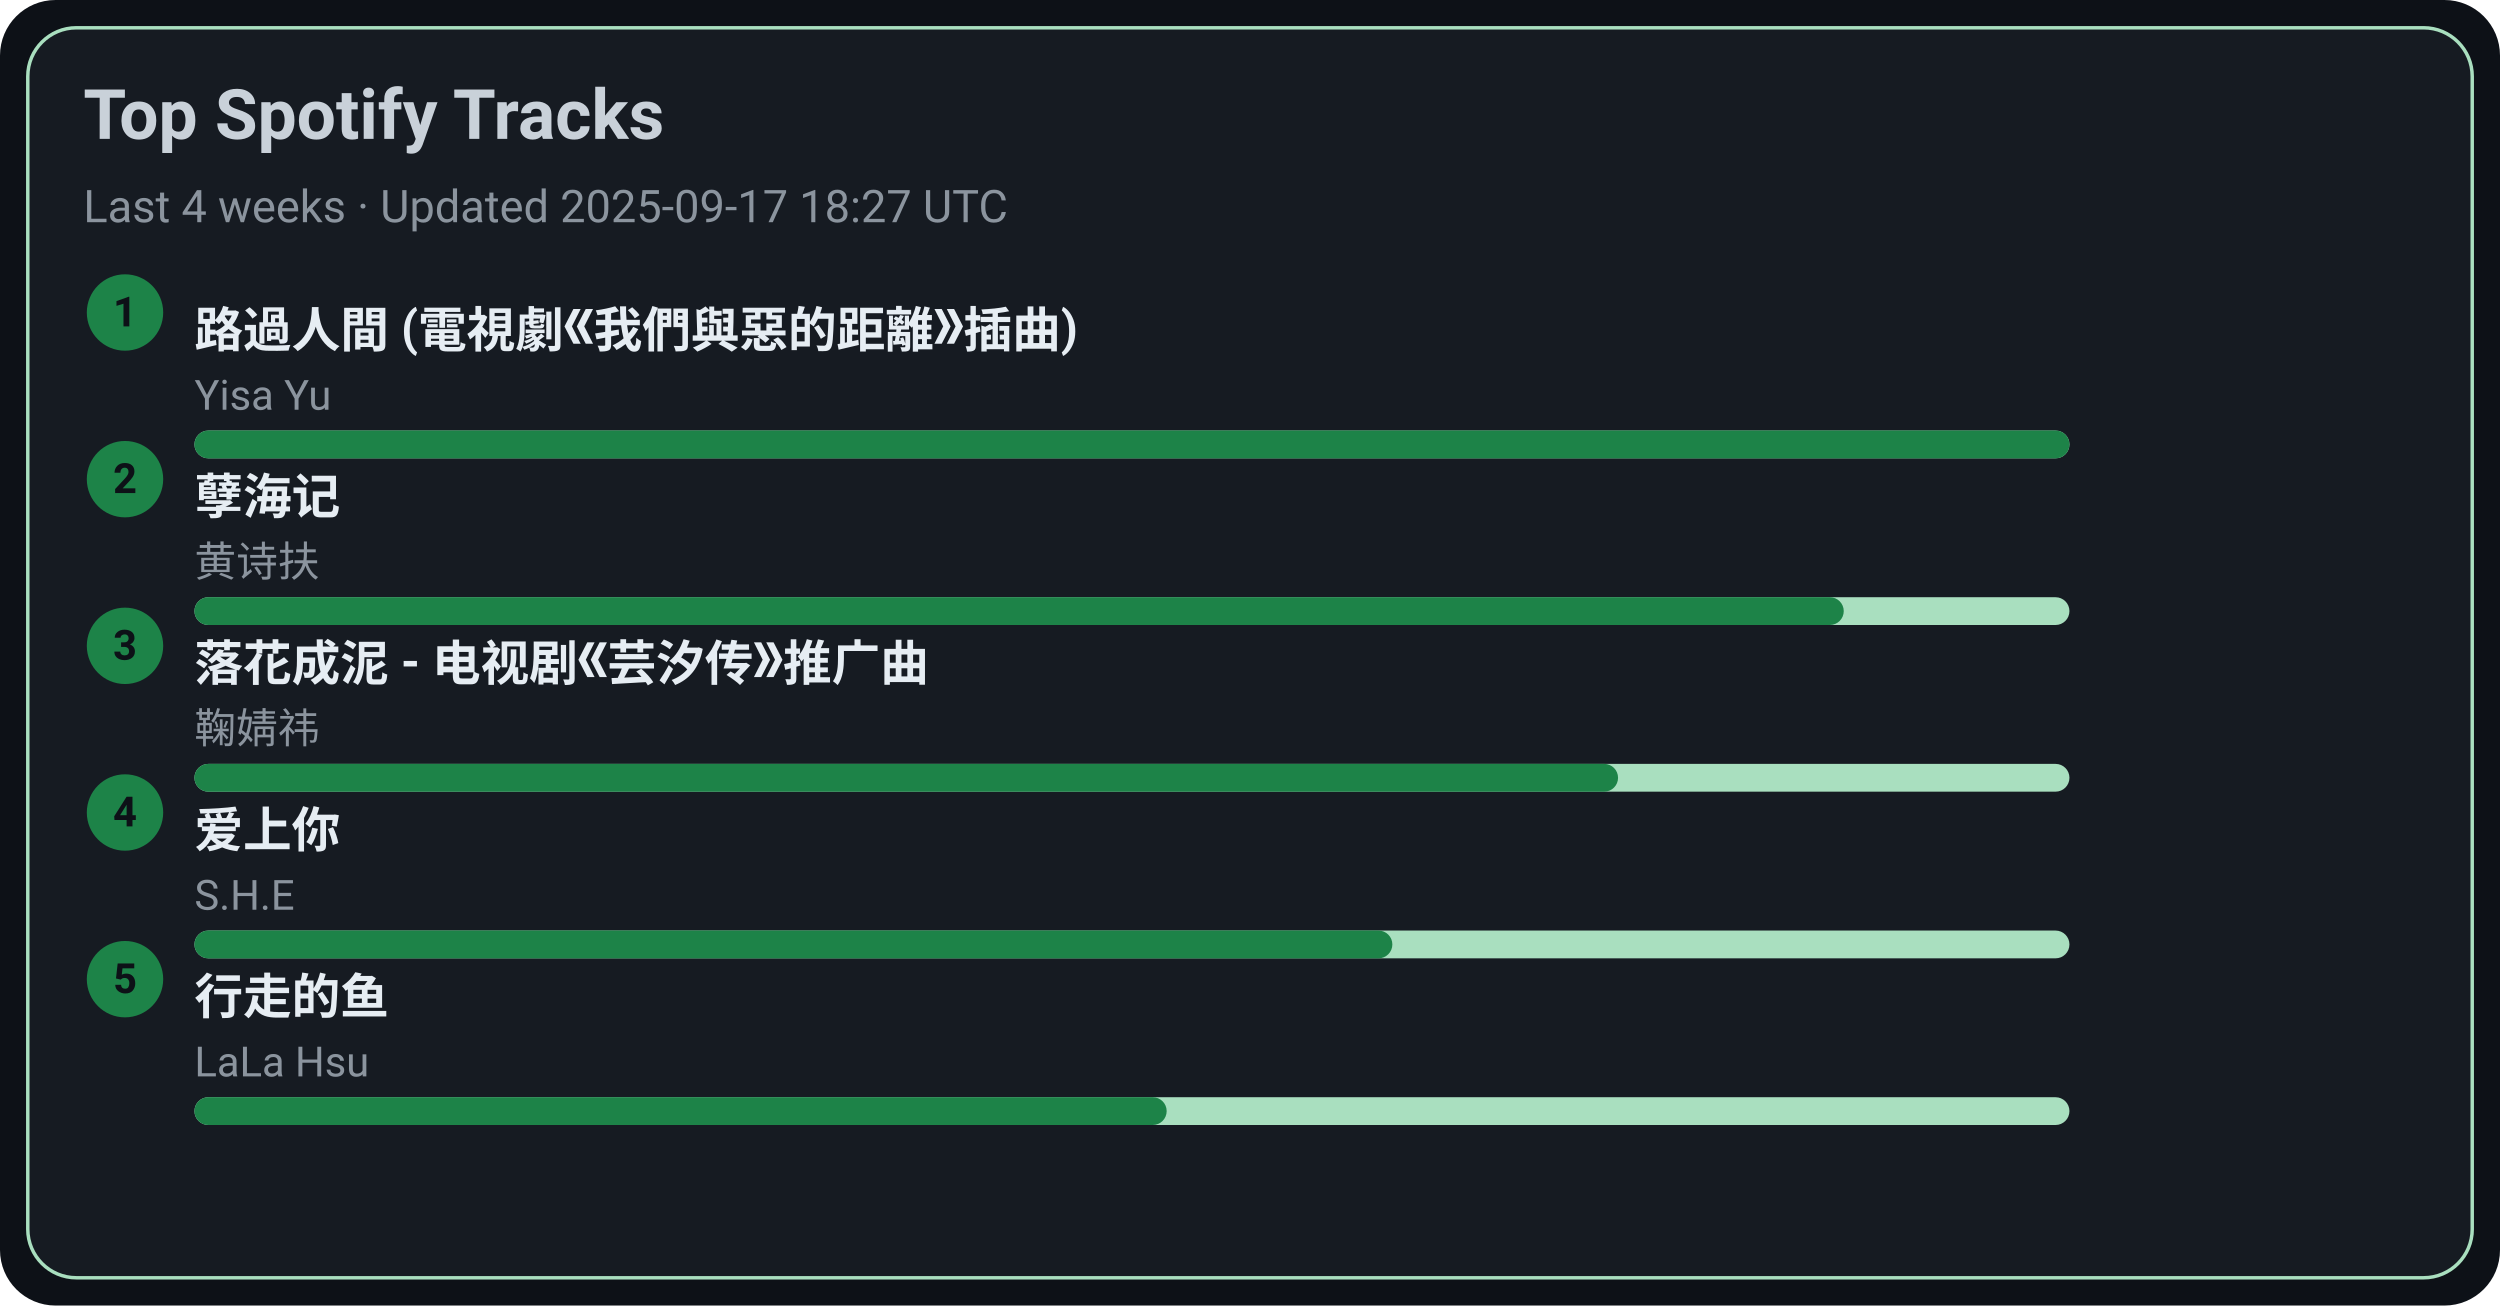
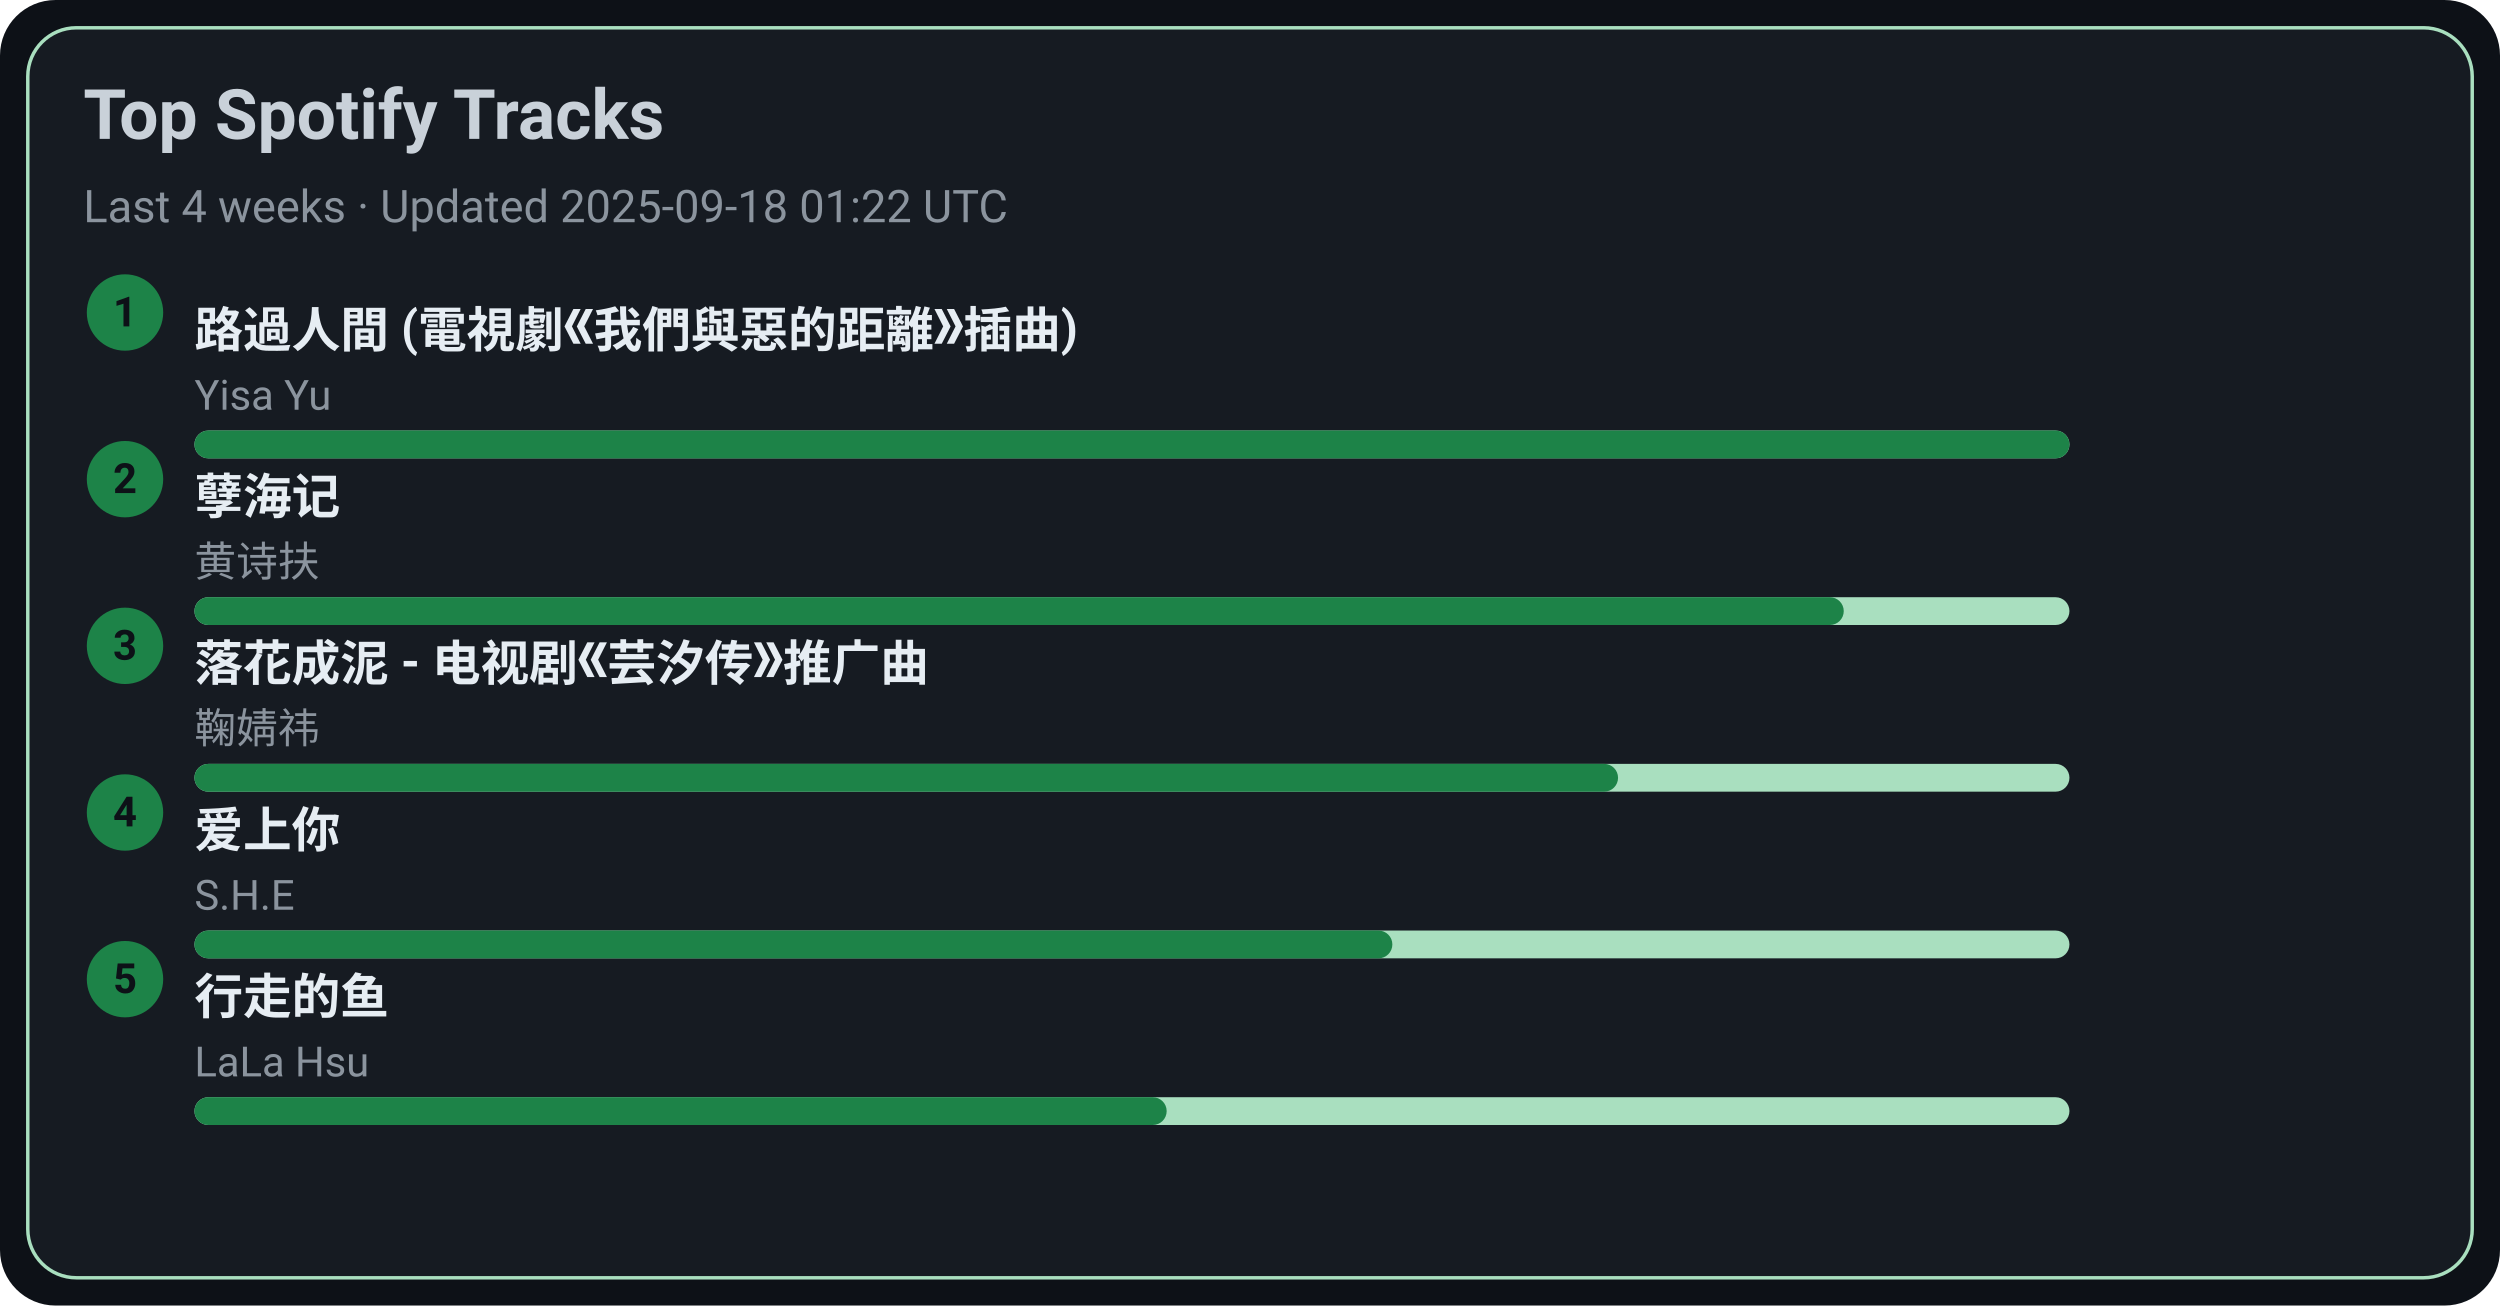
<svg xmlns="http://www.w3.org/2000/svg" width="720" height="376" viewBox="0 0 720 376">
  <style>text{font-family:-apple-system,BlinkMacSystemFont,Segoe UI,Roboto,Ubuntu,Helvetica Neue,Arial,Noto Sans,sans-serif}</style>
  <rect width="720" height="376" rx="16" fill="#0d1117" />
  <rect x="8" y="8" width="704" height="360" rx="14" fill="#161b22" stroke="#A9DFBF" />
  <text x="24" y="40" font-size="20" fill="#c9d1d9" font-weight="600">Top Spotify Tracks</text>
-   <text x="24" y="64" font-size="13" fill="#8b949e">Last 4 weeks · Updated 2025-09-17 18:27 UTC</text>
+   <text x="24" y="64" font-size="13" fill="#8b949e">Last 4 weeks · Updated 2025-09-18 01:22 UTC</text>
  <circle cx="36" cy="90" r="11" fill="#1D8348" />
  <text x="36" y="94" text-anchor="middle" font-size="12" fill="#0d1117" font-weight="700">1</text>
  <a href="https://open.spotify.com/track/1ZSleGniKMWNrWvK5cGALO" target="_blank" rel="noopener noreferrer">
    <text x="56" y="100" font-size="14" fill="#e6edf3" font-weight="600">路過人間 (電視劇《我們與惡的距離》插曲)</text>
  </a>
  <text x="56" y="118" font-size="12" fill="#8b949e">Yisa Yu</text>
  <rect x="56" y="124" width="540" height="8" rx="4" fill="#A9DFBF" />
  <rect x="56" y="124" width="540" height="8" rx="4" fill="#1D8348" />
  <circle cx="36" cy="138" r="11" fill="#1D8348" />
  <text x="36" y="142" text-anchor="middle" font-size="12" fill="#0d1117" font-weight="700">2</text>
  <a href="https://open.spotify.com/track/3eIovUMhirNN6btJbpzNqD" target="_blank" rel="noopener noreferrer">
    <text x="56" y="148" font-size="14" fill="#e6edf3" font-weight="600">孽海记</text>
  </a>
  <text x="56" y="166" font-size="12" fill="#8b949e">黄诗扶</text>
  <rect x="56" y="172" width="540" height="8" rx="4" fill="#A9DFBF" />
  <rect x="56" y="172" width="475" height="8" rx="4" fill="#1D8348" />
  <circle cx="36" cy="186" r="11" fill="#1D8348" />
  <text x="36" y="190" text-anchor="middle" font-size="12" fill="#0d1117" font-weight="700">3</text>
  <a href="https://open.spotify.com/track/3kOZsJz3crGIWWHeoCNa0O" target="_blank" rel="noopener noreferrer">
    <text x="56" y="196" font-size="14" fill="#e6edf3" font-weight="600">落花成泥 - 电视剧《芸汐传》推广曲</text>
  </a>
  <text x="56" y="214" font-size="12" fill="#8b949e">鞠婧祎</text>
  <rect x="56" y="220" width="540" height="8" rx="4" fill="#A9DFBF" />
  <rect x="56" y="220" width="410" height="8" rx="4" fill="#1D8348" />
  <circle cx="36" cy="234" r="11" fill="#1D8348" />
  <text x="36" y="238" text-anchor="middle" font-size="12" fill="#0d1117" font-weight="700">4</text>
  <a href="https://open.spotify.com/track/4hcNpo1rtbzyNswsM5byTf" target="_blank" rel="noopener noreferrer">
    <text x="56" y="244" font-size="14" fill="#e6edf3" font-weight="600">爱上你</text>
  </a>
  <text x="56" y="262" font-size="12" fill="#8b949e">S.H.E</text>
  <rect x="56" y="268" width="540" height="8" rx="4" fill="#A9DFBF" />
  <rect x="56" y="268" width="345" height="8" rx="4" fill="#1D8348" />
  <circle cx="36" cy="282" r="11" fill="#1D8348" />
  <text x="36" y="286" text-anchor="middle" font-size="12" fill="#0d1117" font-weight="700">5</text>
  <a href="https://open.spotify.com/track/5tGyQ1cWTaHBfZSHWr8AZb" target="_blank" rel="noopener noreferrer">
    <text x="56" y="292" font-size="14" fill="#e6edf3" font-weight="600">行走的鱼</text>
  </a>
  <text x="56" y="310" font-size="12" fill="#8b949e">LaLa Hsu</text>
  <rect x="56" y="316" width="540" height="8" rx="4" fill="#A9DFBF" />
  <rect x="56" y="316" width="280" height="8" rx="4" fill="#1D8348" />
</svg>
